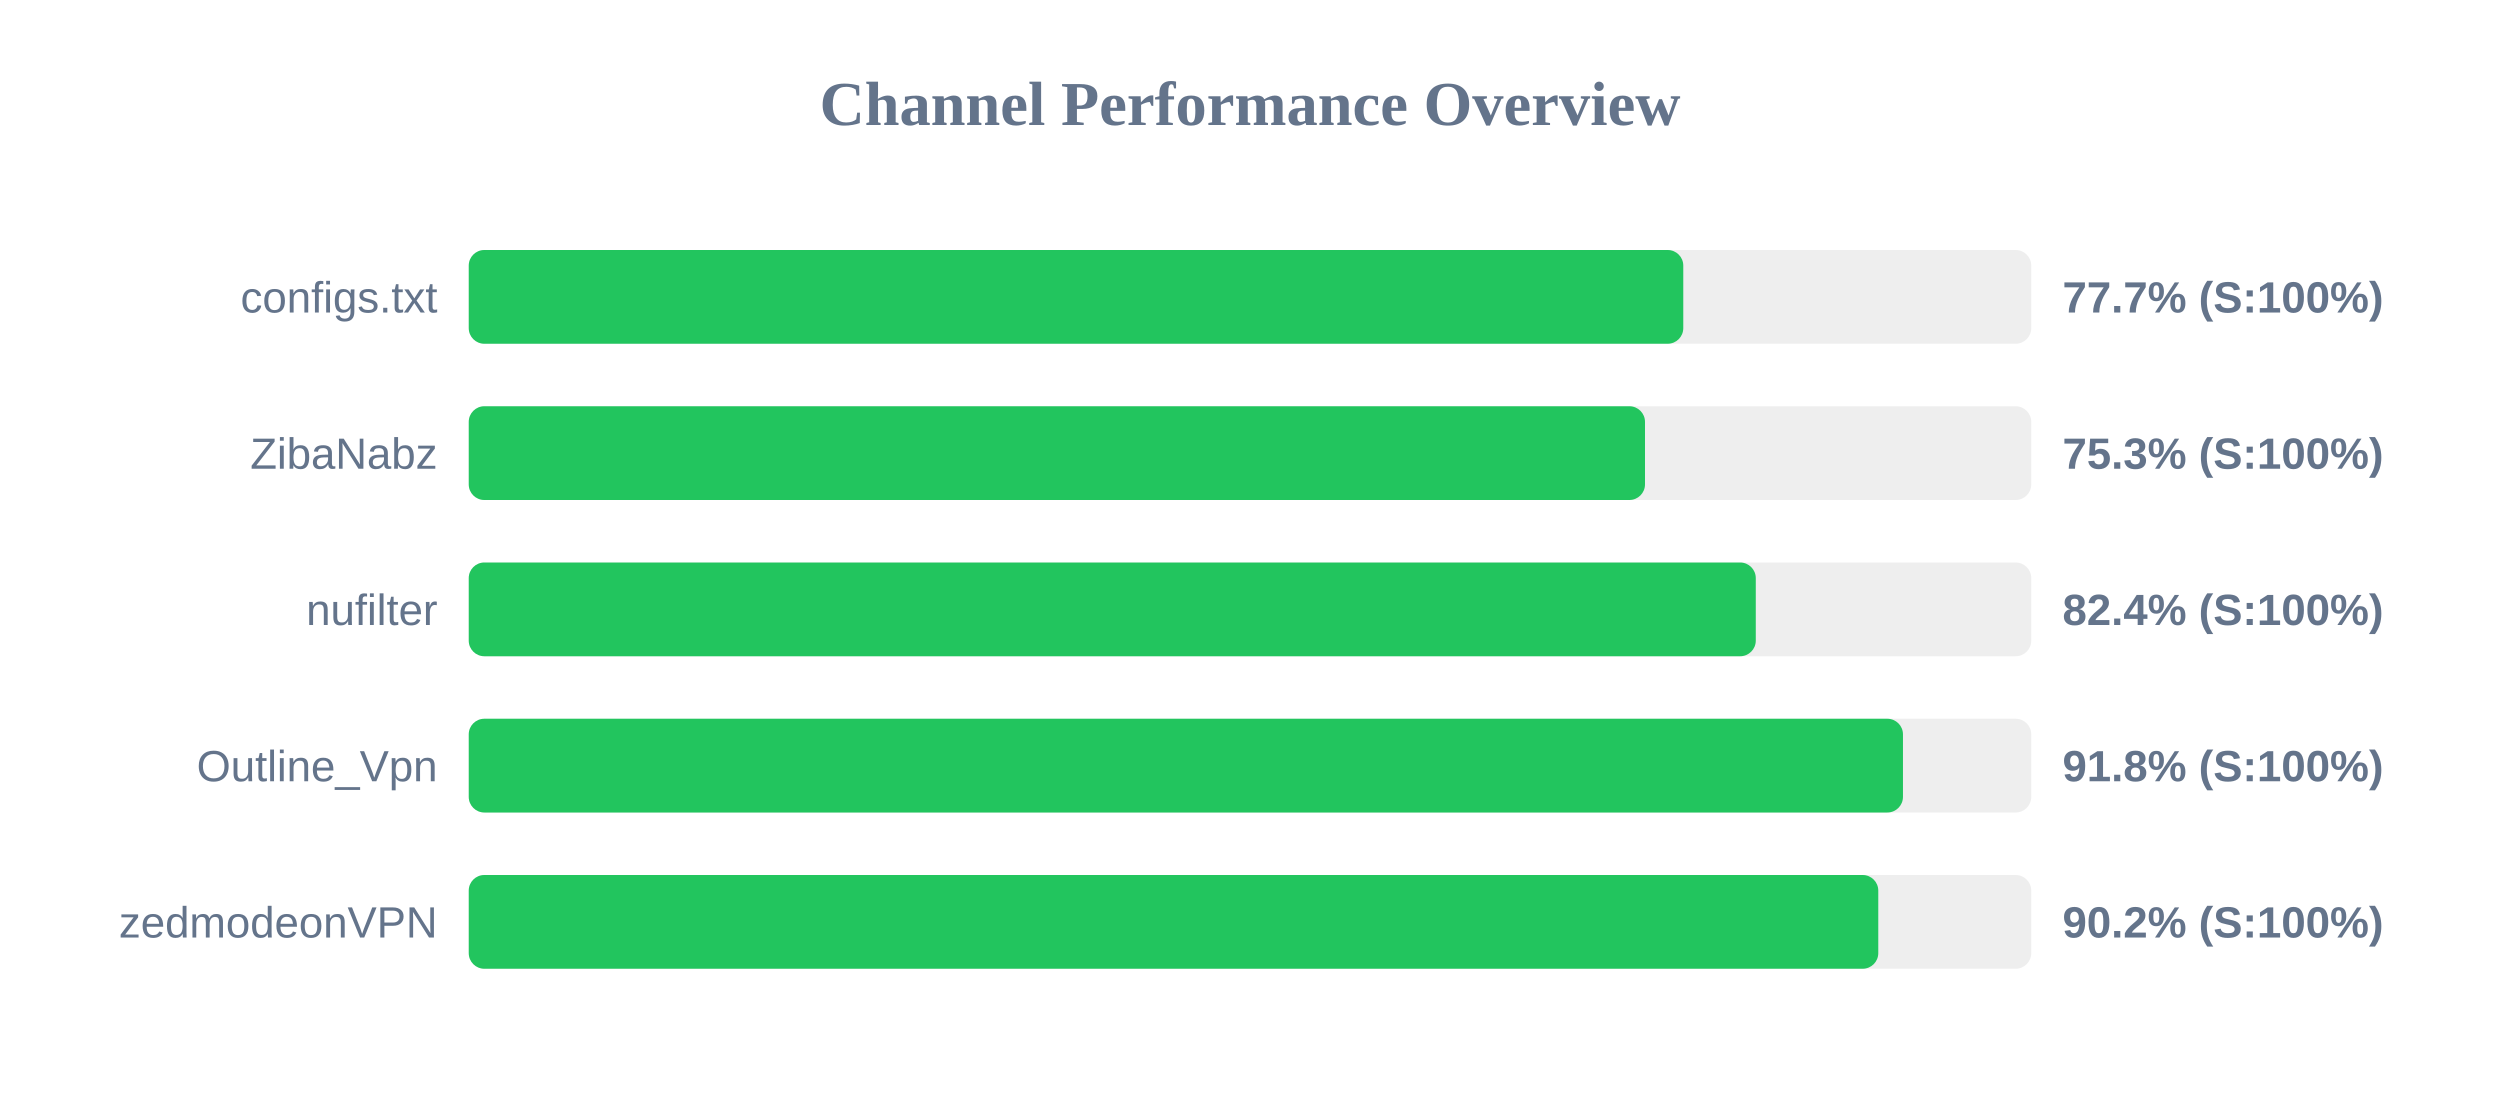
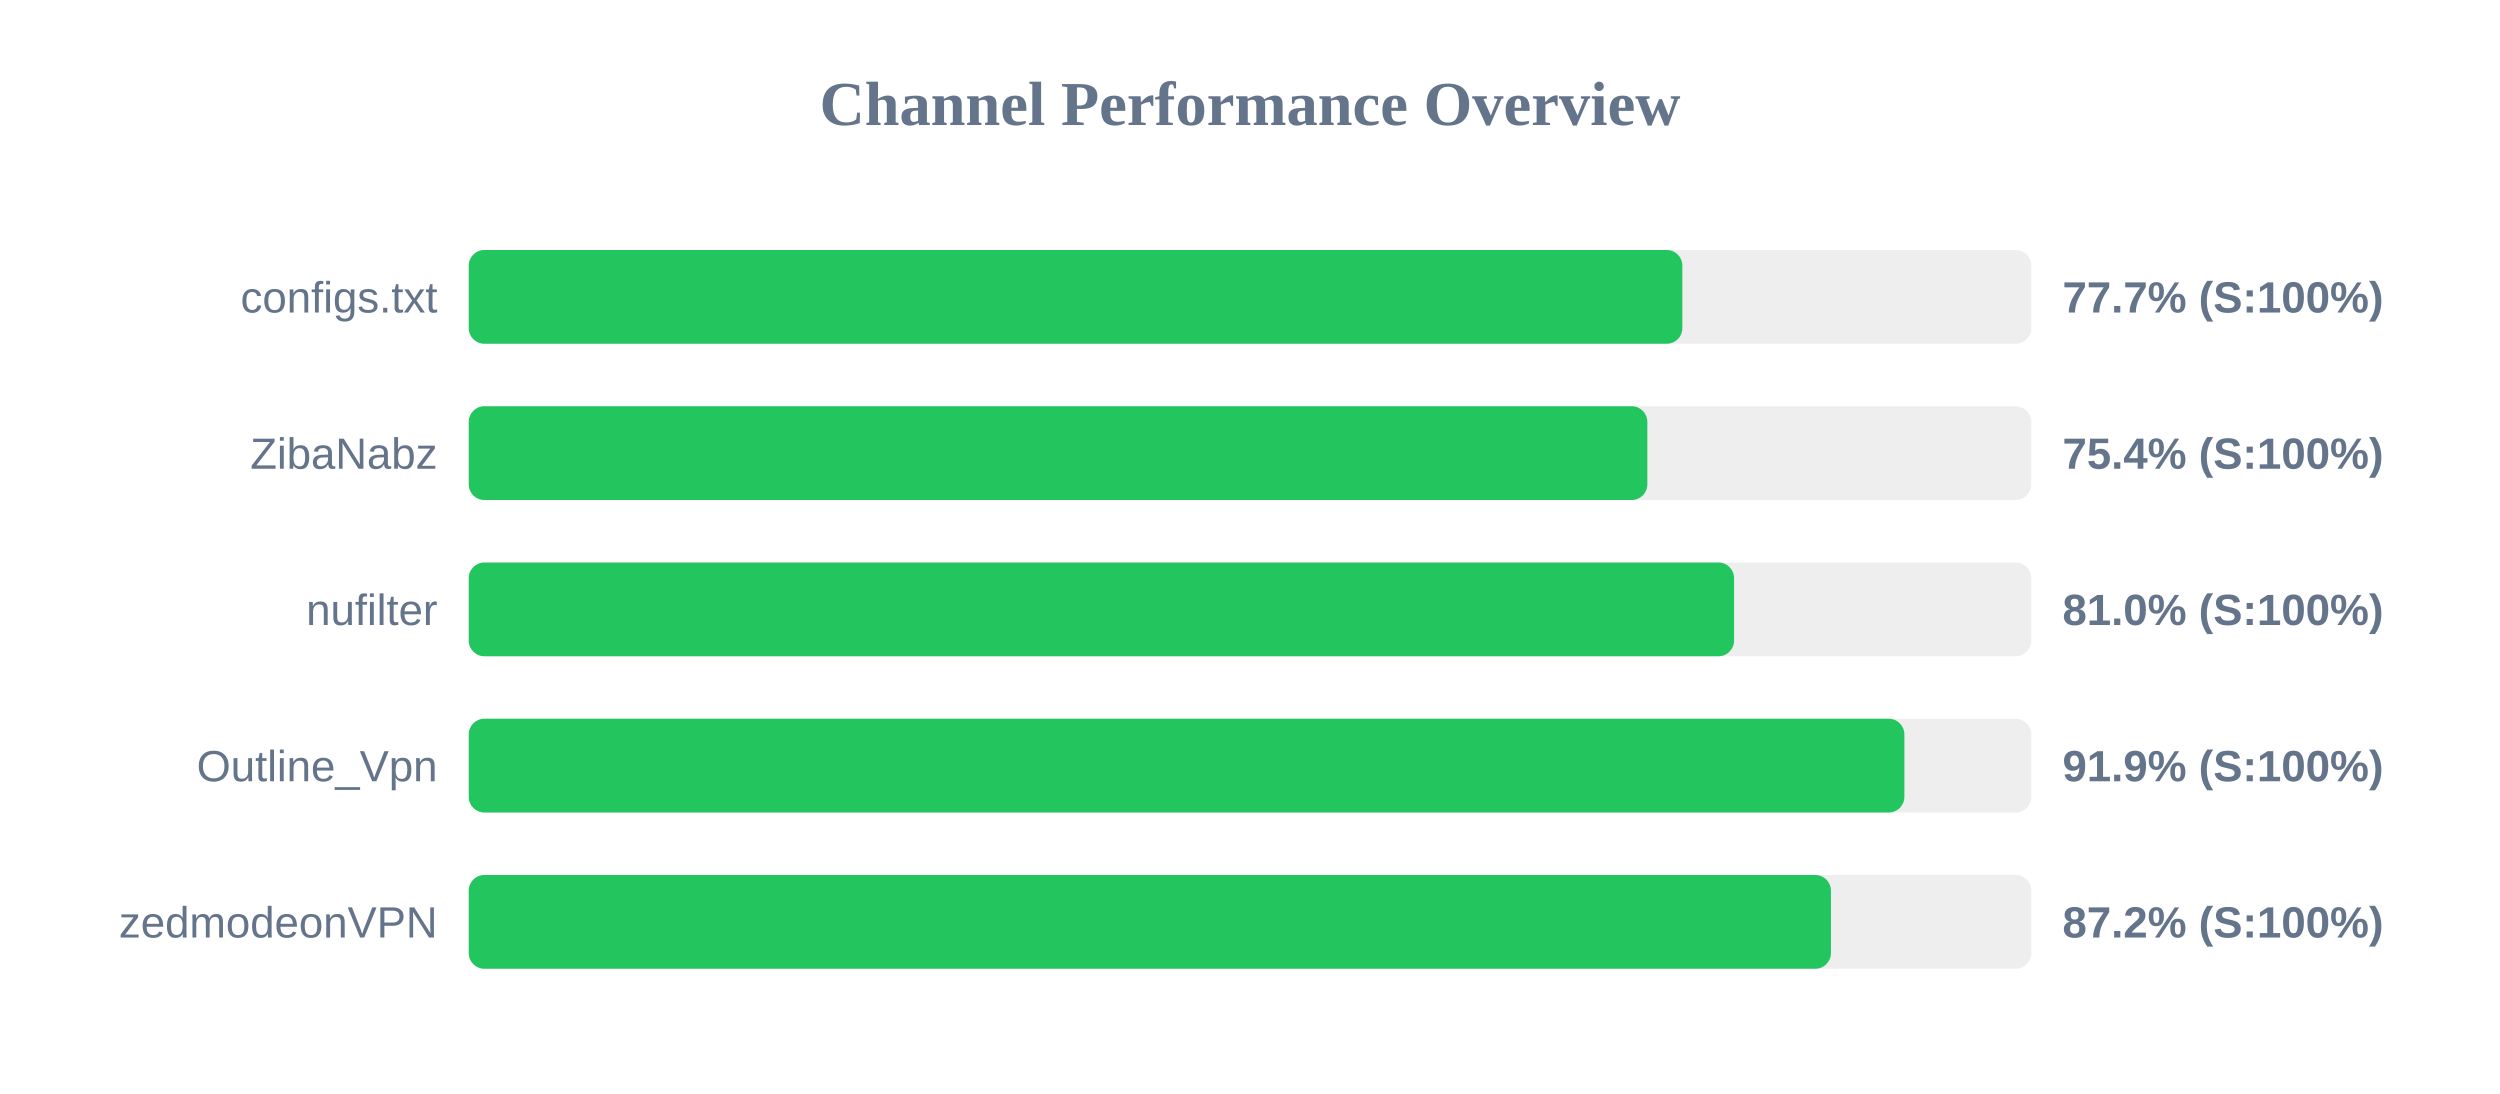
<svg xmlns="http://www.w3.org/2000/svg" width="800" height="350" version="1.1">
  <style>
        .row { font: 14px Arial; fill: #64748b; }
        .score { font: bold 14px Arial; fill: #64748b; }
    </style>
  <text x="400" y="40" text-anchor="middle" font-size="20px" font-weight="bold" fill="#64748b">Channel Performance Overview</text>
  <rect x="150" y="80" width="500" height="30" fill="#eee" rx="5" />
-   <rect x="150" y="80" width="388.65" height="30" fill="#22c55e" rx="5" />
+   <rect x="150" y="80" width="388.35" height="30" fill="#22c55e" rx="5" />
  <text x="140" y="100" text-anchor="end" class="row">configs.txt</text>
  <text x="660" y="100" text-anchor="start" class="score">77.7% (S:100%)</text>
  <rect x="150" y="130" width="500" height="30" fill="#eee" rx="5" />
-   <rect x="150" y="130" width="376.4" height="30" fill="#22c55e" rx="5" />
+   <rect x="150" y="130" width="377.15" height="30" fill="#22c55e" rx="5" />
  <text x="140" y="150" text-anchor="end" class="row">ZibaNabz</text>
-   <text x="660" y="150" text-anchor="start" class="score">75.3% (S:100%)</text>
+   <text x="660" y="150" text-anchor="start" class="score">75.4% (S:100%)</text>
  <rect x="150" y="180" width="500" height="30" fill="#eee" rx="5" />
-   <rect x="150" y="180" width="411.85" height="30" fill="#22c55e" rx="5" />
+   <rect x="150" y="180" width="404.9" height="30" fill="#22c55e" rx="5" />
  <text x="140" y="200" text-anchor="end" class="row">nufilter</text>
-   <text x="660" y="200" text-anchor="start" class="score">82.4% (S:100%)</text>
+   <text x="660" y="200" text-anchor="start" class="score">81.0% (S:100%)</text>
  <rect x="150" y="230" width="500" height="30" fill="#eee" rx="5" />
-   <rect x="150" y="230" width="458.95" height="30" fill="#22c55e" rx="5" />
+   <rect x="150" y="230" width="459.4" height="30" fill="#22c55e" rx="5" />
  <text x="140" y="250" text-anchor="end" class="row">Outline_Vpn</text>
-   <text x="660" y="250" text-anchor="start" class="score">91.8% (S:100%)</text>
+   <text x="660" y="250" text-anchor="start" class="score">91.9% (S:100%)</text>
  <rect x="150" y="280" width="500" height="30" fill="#eee" rx="5" />
-   <rect x="150" y="280" width="451.05" height="30" fill="#22c55e" rx="5" />
+   <rect x="150" y="280" width="435.9" height="30" fill="#22c55e" rx="5" />
  <text x="140" y="300" text-anchor="end" class="row">zedmodeonVPN</text>
-   <text x="660" y="300" text-anchor="start" class="score">90.2% (S:100%)</text>
+   <text x="660" y="300" text-anchor="start" class="score">87.2% (S:100%)</text>
</svg>
